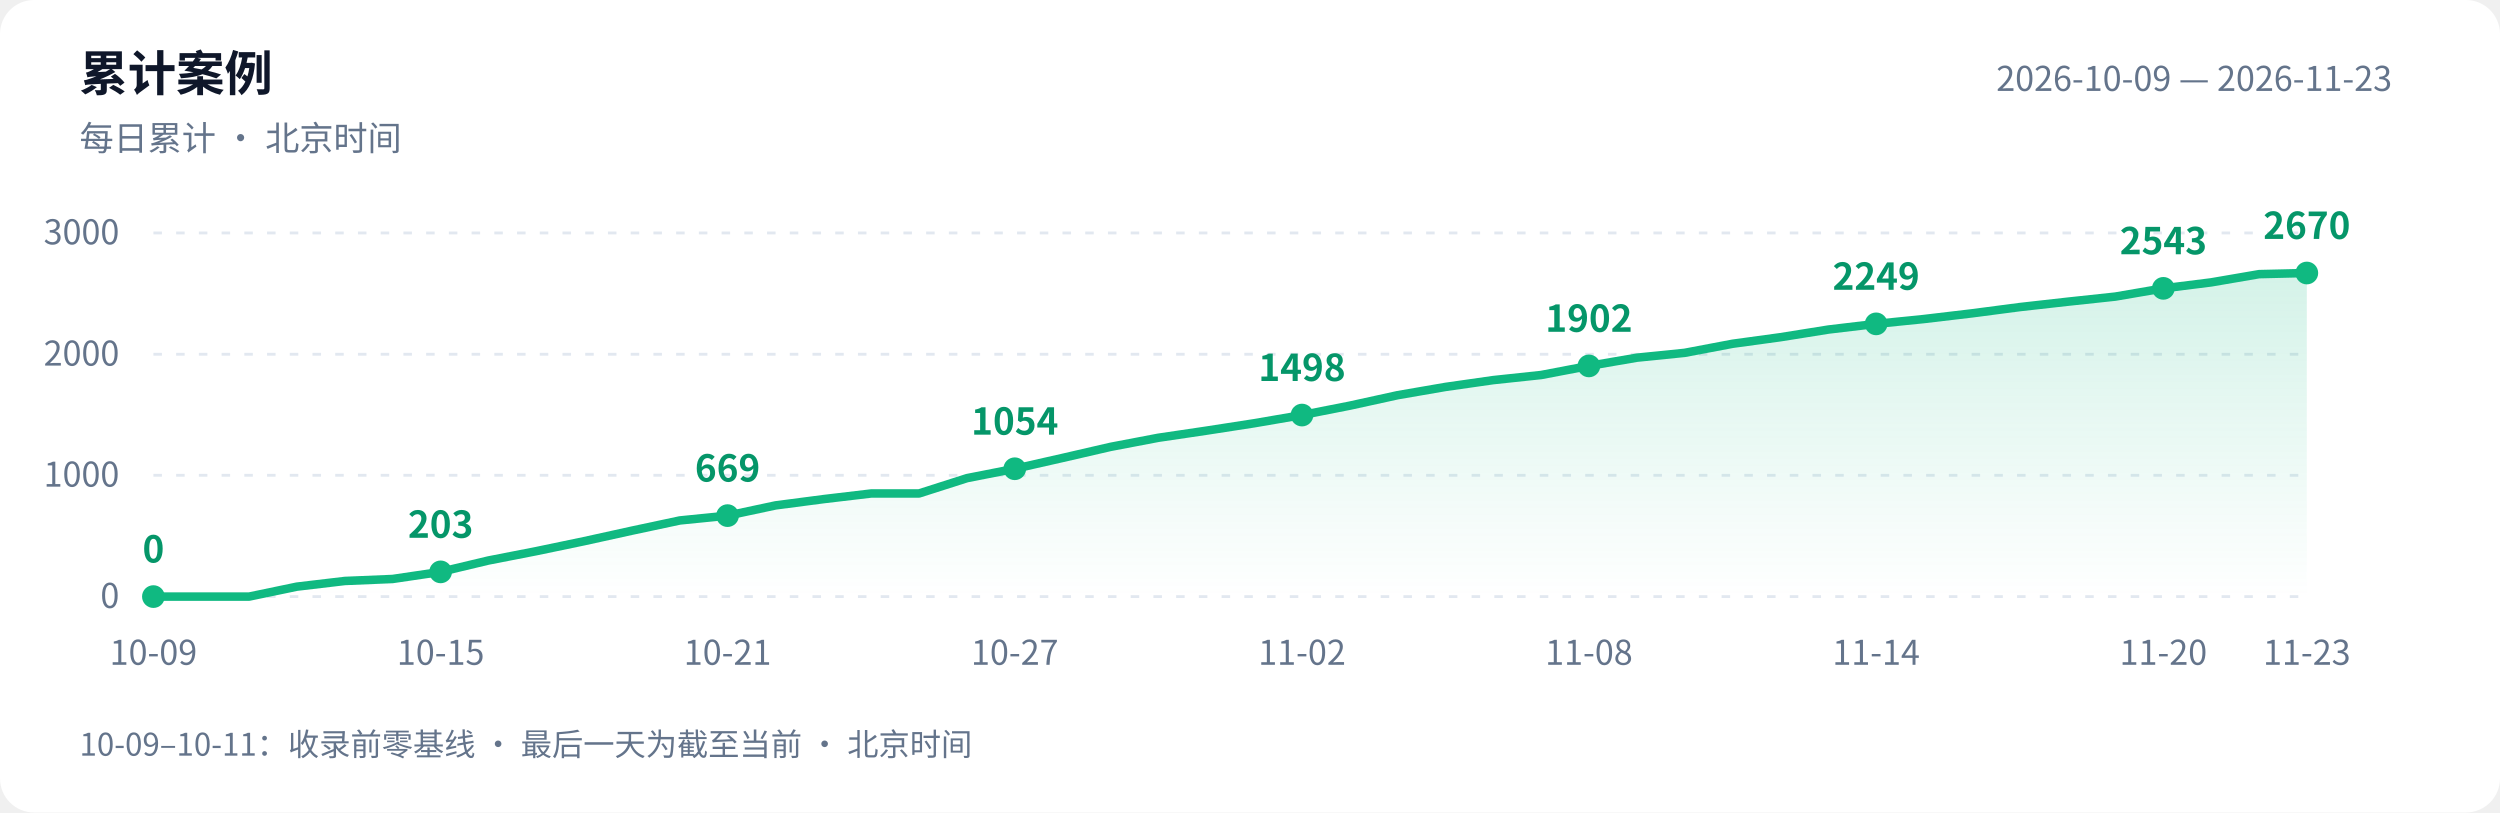
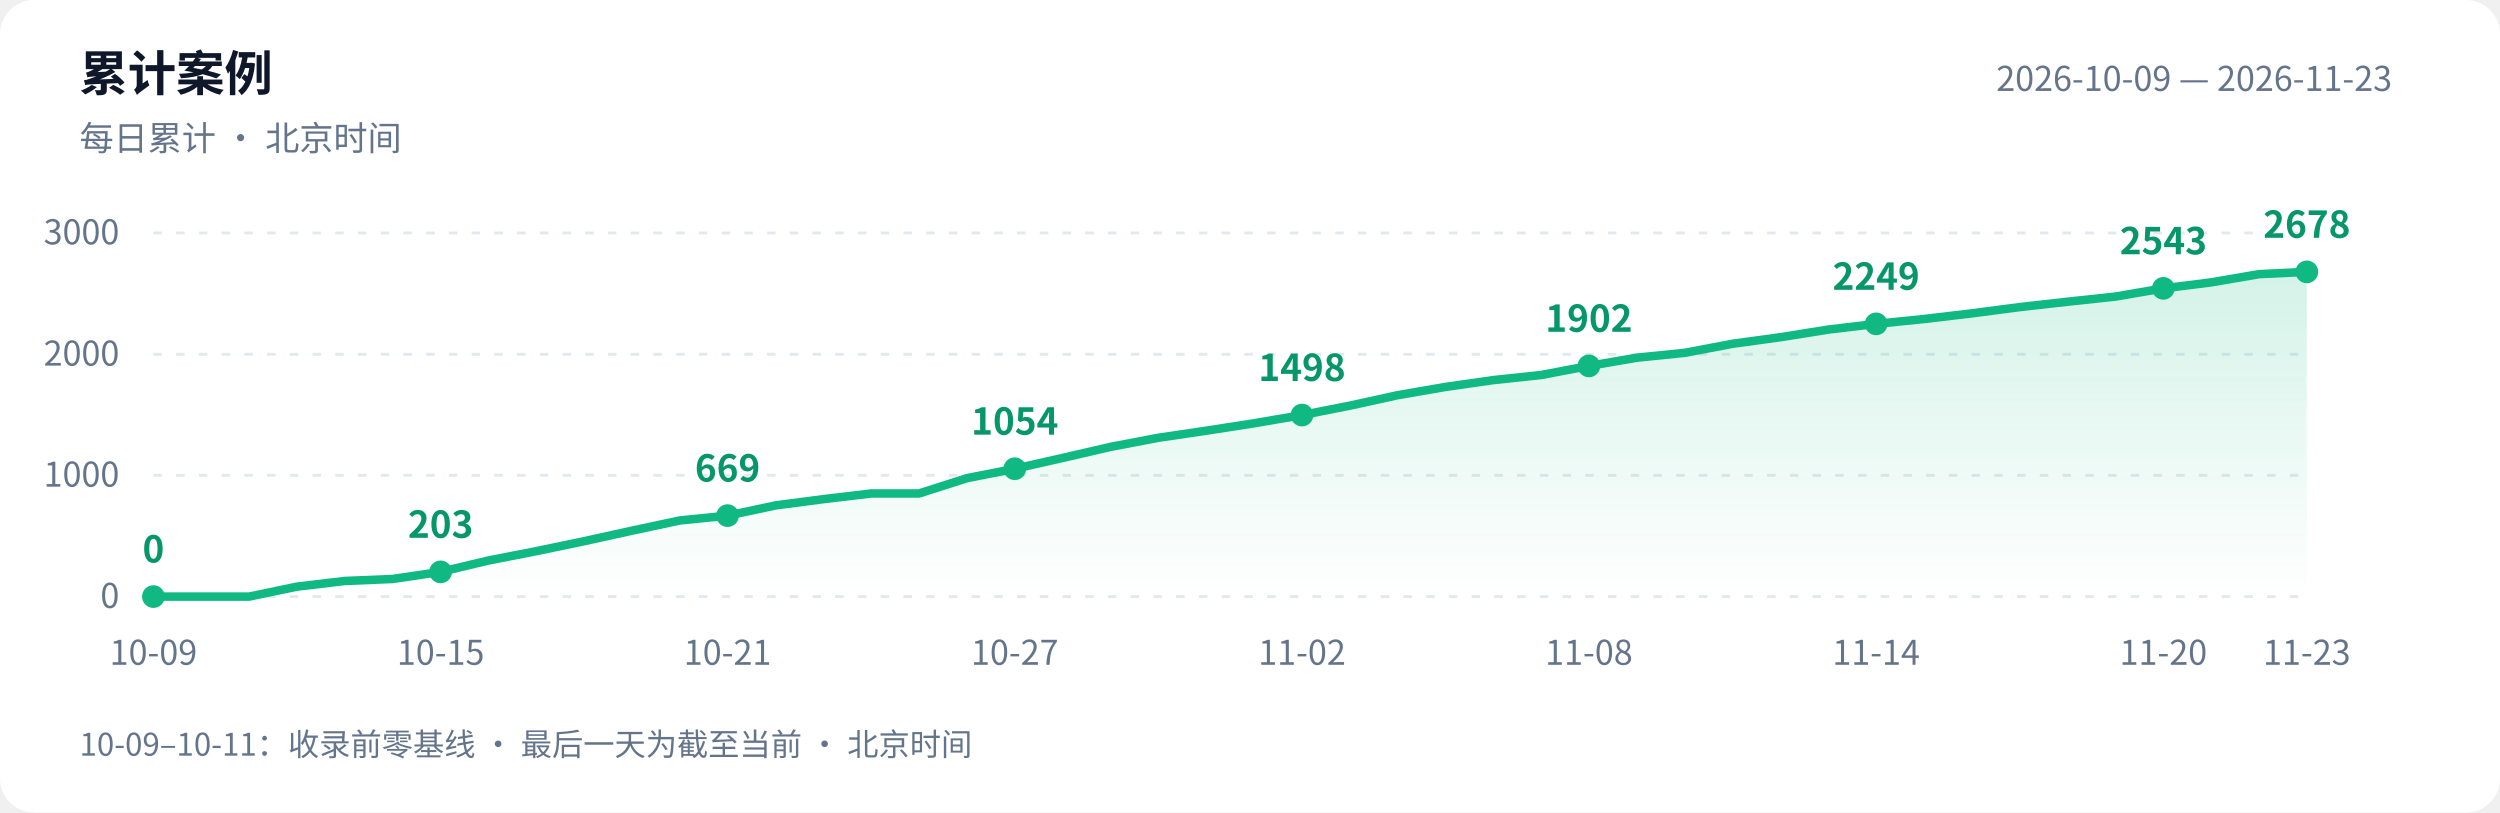
<svg xmlns="http://www.w3.org/2000/svg" width="880" height="286" viewBox="0 0 880 286" role="img" aria-labelledby="title desc">
  <defs>
    <linearGradient id="area" x1="0" y1="0" x2="0" y2="1">
      <stop offset="0" stop-color="#10b981" stop-opacity=".18" />
      <stop offset="1" stop-color="#10b981" stop-opacity="0" />
    </linearGradient>
  </defs>
  <style>text{font-family:-apple-system,BlinkMacSystemFont,"PingFang SC","Microsoft YaHei","WenQuanYi Zen Hei","Segoe UI","Noto Sans CJK SC",sans-serif;fill:#64748b;font-size:12px}.bg{fill:#fff}.heading{fill:#0f172a;font-size:17px;font-weight:600}.grid{stroke:#e2e8f0;stroke-dasharray:3 5}.value{fill:#059669;font-size:13px;font-weight:600}@media(prefers-color-scheme:dark){.bg{fill:#0d1117}text{fill:#8b949e}.heading{fill:#e6edf3}.grid{stroke:#30363d}.value{fill:#34d399}}</style>
  <rect class="bg" width="880" height="286" rx="12" />
  <text class="heading" x="28" y="32">累计案例</text>
  <text x="28" y="53">每日累计 · 北京时间</text>
  <text x="842" y="32" text-anchor="end">2026-10-09 — 2026-11-23</text>
  <path class="grid" d="M 54 210.0 H 812" />
  <text x="42" y="214.0" text-anchor="end">0</text>
  <path class="grid" d="M 54 167.3 H 812" />
  <text x="42" y="171.3" text-anchor="end">1000</text>
  <path class="grid" d="M 54 124.7 H 812" />
  <text x="42" y="128.7" text-anchor="end">2000</text>
  <path class="grid" d="M 54 82.0 H 812" />
  <text x="42" y="86.0" text-anchor="end">3000</text>
-   <path d="M 54 210 L 54.0 210.0 L 70.8 210.0 L 87.7 210.0 L 104.5 206.5 L 121.4 204.5 L 138.2 203.8 L 155.1 201.3 L 171.9 197.3 L 188.8 194.0 L 205.6 190.5 L 222.4 186.8 L 239.3 183.2 L 256.1 181.5 L 273.0 177.9 L 289.8 175.7 L 306.7 173.7 L 323.5 173.7 L 340.4 168.3 L 357.2 165.0 L 374.0 161.2 L 390.9 157.3 L 407.7 154.1 L 424.6 151.6 L 441.4 149.0 L 458.3 146.1 L 475.1 142.8 L 492.0 139.1 L 508.8 136.2 L 525.6 133.8 L 542.5 132.0 L 559.3 128.8 L 576.2 125.9 L 593.0 124.2 L 609.9 121.0 L 626.7 118.7 L 643.6 116.0 L 660.4 114.0 L 677.2 112.3 L 694.1 110.3 L 710.9 108.1 L 727.8 106.2 L 744.6 104.4 L 761.5 101.5 L 778.3 99.4 L 795.2 96.5 L 812.0 96.1 L 812.0 210 Z" fill="url(#area)" />
-   <polyline points="54.0,210.0 70.8,210.0 87.7,210.0 104.5,206.5 121.4,204.5 138.2,203.8 155.1,201.3 171.9,197.3 188.8,194.0 205.6,190.5 222.4,186.8 239.3,183.2 256.1,181.5 273.0,177.9 289.8,175.7 306.7,173.7 323.5,173.7 340.4,168.3 357.2,165.0 374.0,161.2 390.9,157.3 407.7,154.1 424.6,151.6 441.4,149.0 458.3,146.1 475.1,142.8 492.0,139.1 508.8,136.2 525.6,133.8 542.5,132.0 559.3,128.8 576.2,125.9 593.0,124.2 609.9,121.0 626.7,118.7 643.6,116.0 660.4,114.0 677.2,112.3 694.1,110.3 710.9,108.1 727.8,106.2 744.6,104.4 761.5,101.5 778.3,99.4 795.2,96.5 812.0,96.1" fill="none" stroke="#10b981" stroke-width="3" stroke-linejoin="round" stroke-linecap="round" />
+   <path d="M 54 210 L 54.0 210.0 L 70.8 210.0 L 87.7 210.0 L 104.5 206.5 L 121.4 204.5 L 138.2 203.8 L 155.1 201.3 L 171.9 197.3 L 188.8 194.0 L 205.6 190.5 L 222.4 186.8 L 239.3 183.2 L 256.1 181.5 L 273.0 177.9 L 289.8 175.7 L 306.7 173.7 L 323.5 173.7 L 340.4 168.3 L 357.2 165.0 L 374.0 161.2 L 390.9 157.3 L 407.7 154.1 L 424.6 151.6 L 441.4 149.0 L 458.3 146.1 L 475.1 142.8 L 492.0 139.1 L 508.8 136.2 L 525.6 133.8 L 542.5 132.0 L 559.3 128.8 L 576.2 125.9 L 593.0 124.2 L 609.9 121.0 L 626.7 118.7 L 643.6 116.0 L 660.4 114.0 L 677.2 112.3 L 694.1 110.3 L 710.9 108.1 L 727.8 106.2 L 744.6 104.4 L 761.5 101.5 L 778.3 99.4 L 795.2 96.5 L 812.0 95.7 L 812.0 210 Z" fill="url(#area)" />
+   <polyline points="54.0,210.0 70.8,210.0 87.7,210.0 104.5,206.5 121.4,204.5 138.2,203.8 155.1,201.3 171.9,197.3 188.8,194.0 205.6,190.5 222.4,186.8 239.3,183.2 256.1,181.5 273.0,177.9 289.8,175.7 306.7,173.7 323.5,173.7 340.4,168.3 357.2,165.0 374.0,161.2 390.9,157.3 407.7,154.1 424.6,151.6 441.4,149.0 458.3,146.1 475.1,142.8 492.0,139.1 508.8,136.2 525.6,133.8 542.5,132.0 559.3,128.8 576.2,125.9 593.0,124.2 609.9,121.0 626.7,118.7 643.6,116.0 660.4,114.0 677.2,112.3 694.1,110.3 710.9,108.1 727.8,106.2 744.6,104.4 761.5,101.5 778.3,99.4 795.2,96.5 812.0,95.7" fill="none" stroke="#10b981" stroke-width="3" stroke-linejoin="round" stroke-linecap="round" />
  <circle cx="54.0" cy="210.0" r="4" fill="#10b981" />
  <text class="value" x="54.0" y="198.0" text-anchor="middle">0</text>
  <text x="54.0" y="234" text-anchor="middle">10-09</text>
  <circle cx="155.1" cy="201.3" r="4" fill="#10b981" />
  <text class="value" x="155.1" y="189.3" text-anchor="middle">203</text>
  <text x="155.1" y="234" text-anchor="middle">10-15</text>
  <circle cx="256.1" cy="181.5" r="4" fill="#10b981" />
  <text class="value" x="256.1" y="169.5" text-anchor="middle">669</text>
  <text x="256.1" y="234" text-anchor="middle">10-21</text>
  <circle cx="357.2" cy="165.0" r="4" fill="#10b981" />
  <text class="value" x="357.2" y="153.0" text-anchor="middle">1054</text>
  <text x="357.2" y="234" text-anchor="middle">10-27</text>
  <circle cx="458.3" cy="146.1" r="4" fill="#10b981" />
  <text class="value" x="458.3" y="134.1" text-anchor="middle">1498</text>
  <text x="458.3" y="234" text-anchor="middle">11-02</text>
  <circle cx="559.3" cy="128.8" r="4" fill="#10b981" />
  <text class="value" x="559.3" y="116.8" text-anchor="middle">1902</text>
  <text x="559.3" y="234" text-anchor="middle">11-08</text>
  <circle cx="660.4" cy="114.0" r="4" fill="#10b981" />
  <text class="value" x="660.4" y="102.0" text-anchor="middle">2249</text>
  <text x="660.4" y="234" text-anchor="middle">11-14</text>
  <circle cx="761.5" cy="101.5" r="4" fill="#10b981" />
  <text class="value" x="761.5" y="89.5" text-anchor="middle">2543</text>
  <text x="761.5" y="234" text-anchor="middle">11-20</text>
-   <circle cx="812.0" cy="96.1" r="4" fill="#10b981" />
-   <text class="value" x="812.0" y="84.1" text-anchor="middle">2670</text>
+   <circle cx="812.0" cy="95.7" r="4" fill="#10b981" />
+   <text class="value" x="812.0" y="83.7" text-anchor="middle">2678</text>
  <text x="812.0" y="234" text-anchor="middle">11-23</text>
  <text x="28" y="266" style="font-size:11px">10-09–10-11：收录前零基线 · 最后一天为截至当前 · 北京时间</text>
</svg>
